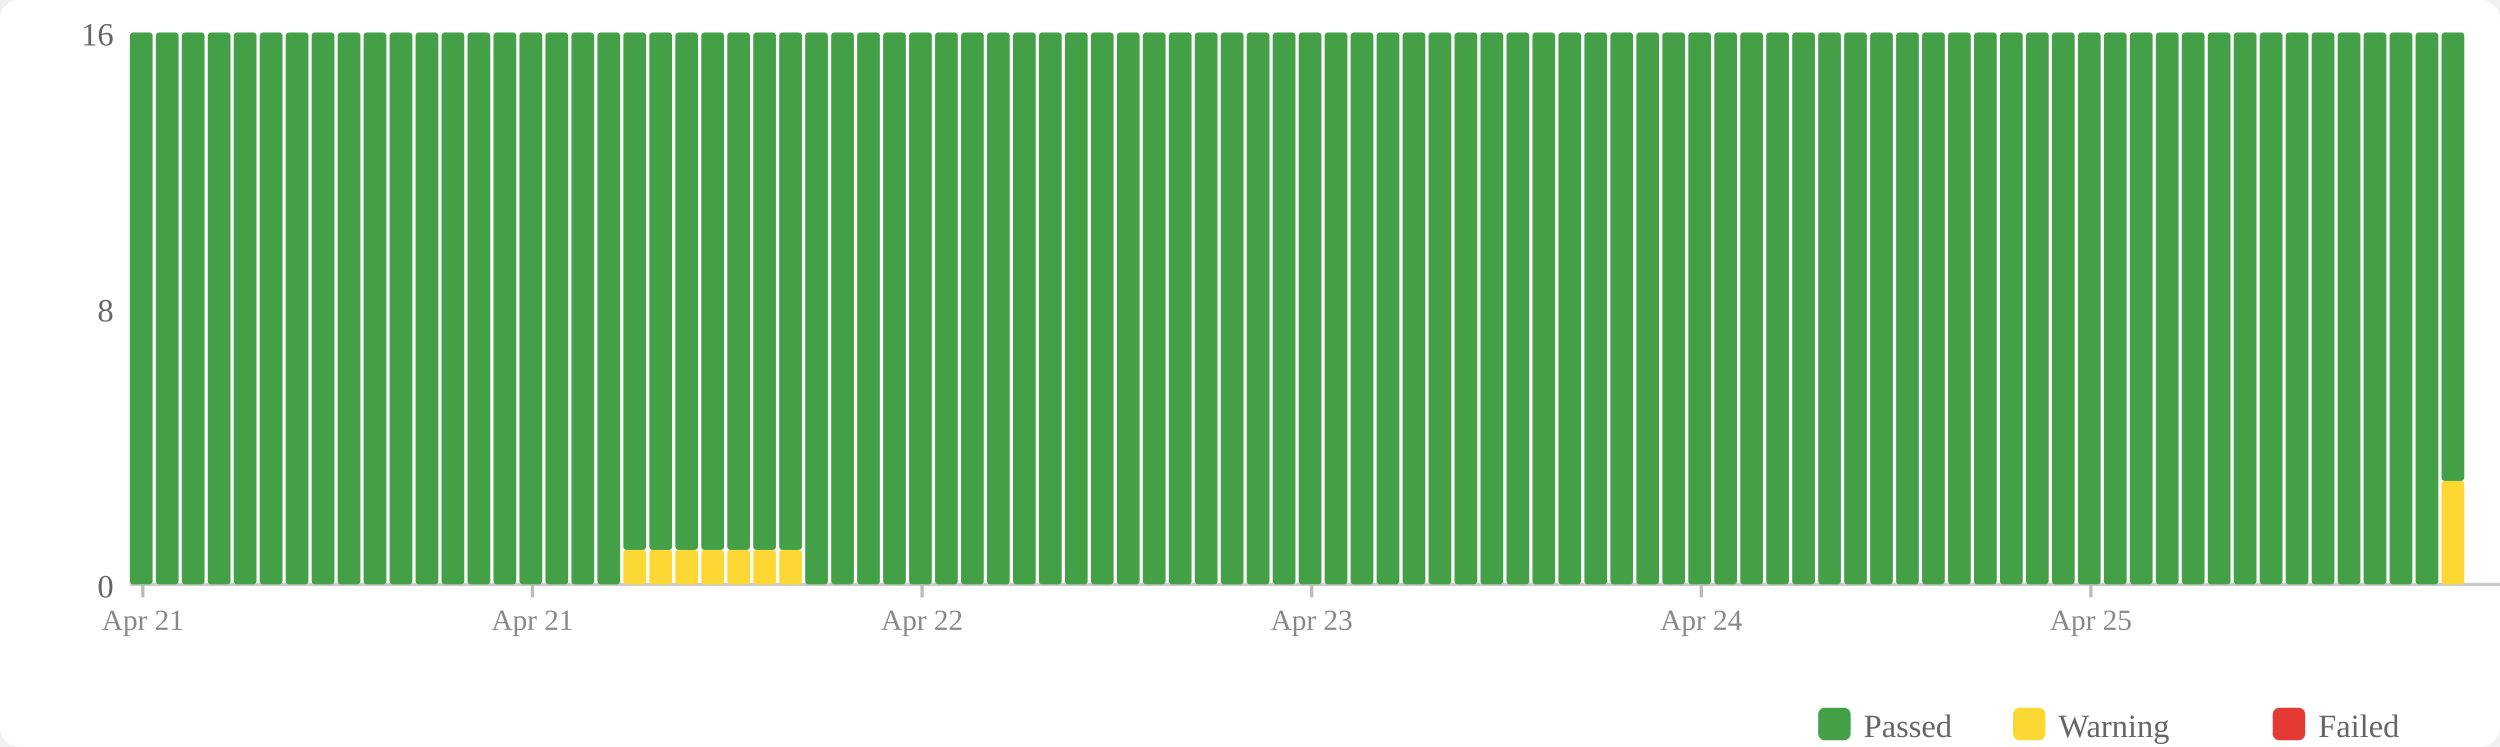
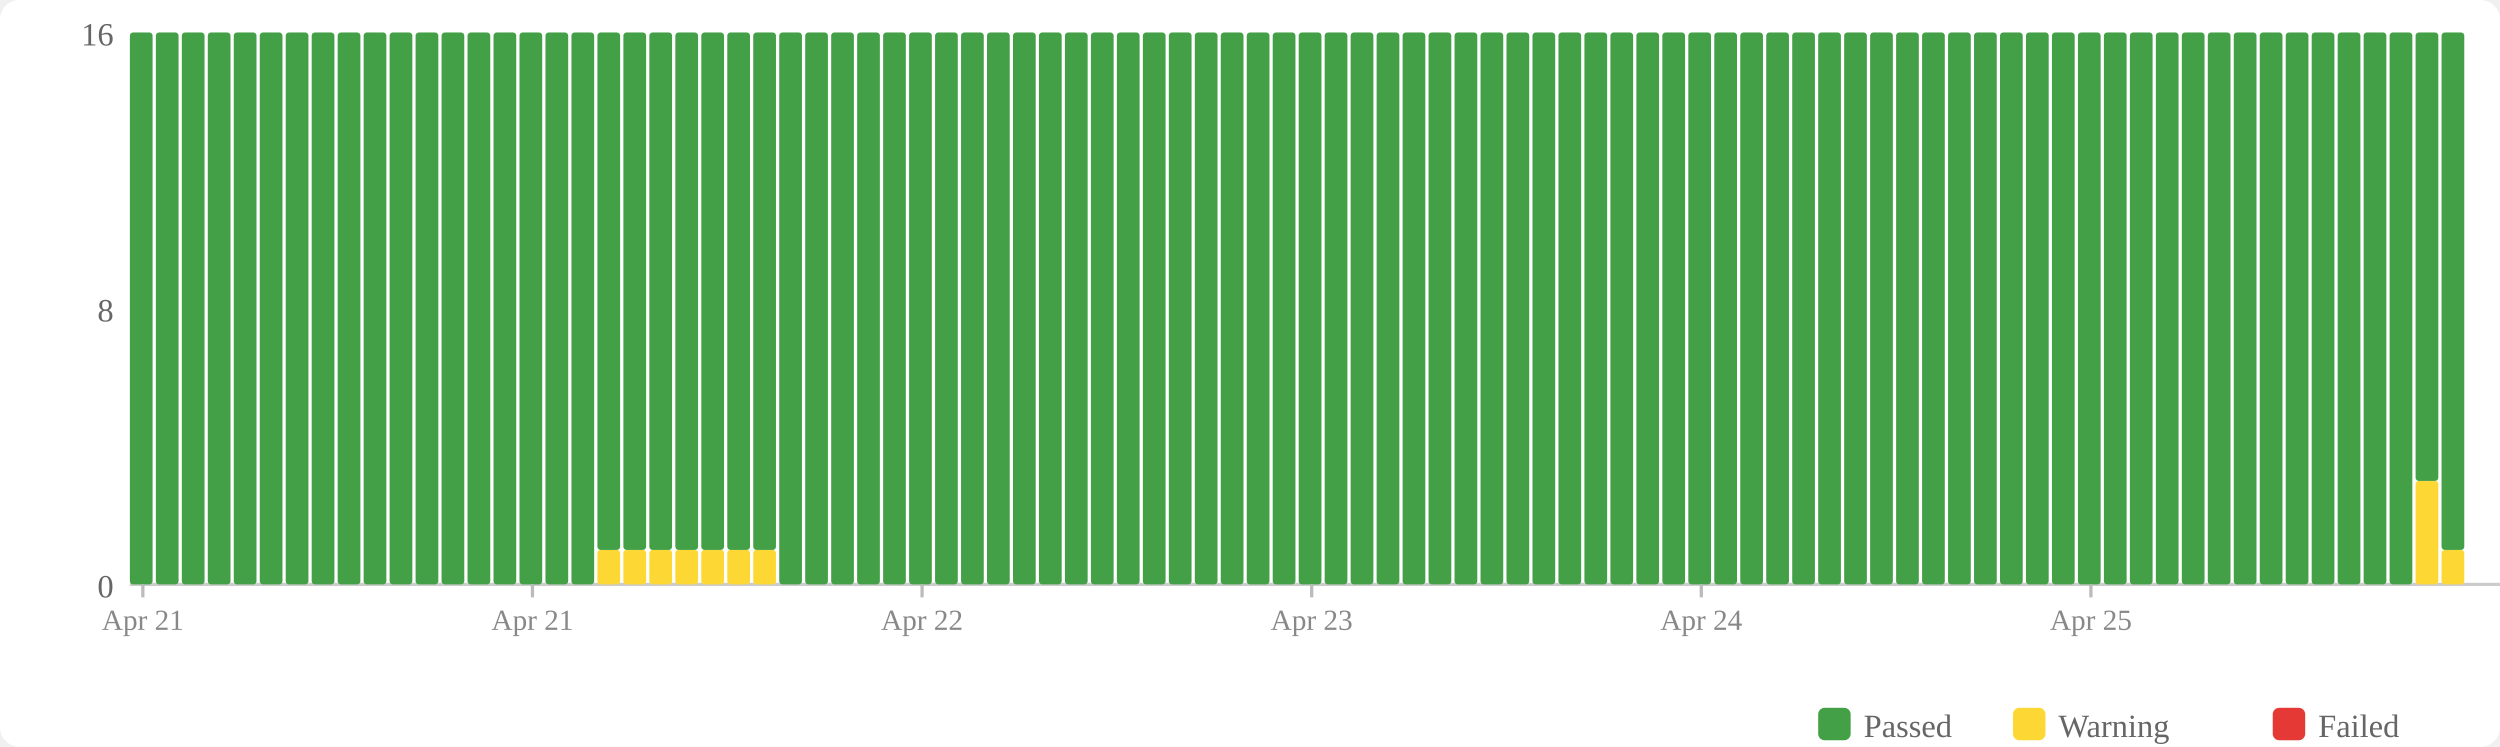
<svg xmlns="http://www.w3.org/2000/svg" width="770" height="230" viewBox="0 0 770 230">
  <rect width="770" height="230" fill="#fff" rx="6" />
  <rect x="560" y="218" width="10" height="10" fill="#43a047" rx="2" />
  <text x="574" y="227" font-size="10" fill="#666">Passed</text>
  <rect x="620" y="218" width="10" height="10" fill="#fdd835" rx="2" />
  <text x="634" y="227" font-size="10" fill="#666">Warning</text>
  <rect x="700" y="218" width="10" height="10" fill="#e53935" rx="2" />
  <text x="714" y="227" font-size="10" fill="#666">Failed</text>
  <text x="35" y="184" text-anchor="end" font-size="10" fill="#666">0</text>
  <text x="35" y="99" text-anchor="end" font-size="10" fill="#666">8</text>
  <text x="35" y="14" text-anchor="end" font-size="10" fill="#666">16</text>
  <line x1="40" y1="180" x2="770" y2="180" stroke="#ccc" stroke-width="1" />
  <rect x="40" y="10" width="7" height="170" fill="#43a047" rx="1" />
  <rect x="48" y="10" width="7" height="170" fill="#43a047" rx="1" />
  <rect x="56" y="10" width="7" height="170" fill="#43a047" rx="1" />
  <rect x="64" y="10" width="7" height="170" fill="#43a047" rx="1" />
  <rect x="72" y="10" width="7" height="170" fill="#43a047" rx="1" />
  <rect x="80" y="10" width="7" height="170" fill="#43a047" rx="1" />
  <rect x="88" y="10" width="7" height="170" fill="#43a047" rx="1" />
  <rect x="96" y="10" width="7" height="170" fill="#43a047" rx="1" />
  <rect x="104" y="10" width="7" height="170" fill="#43a047" rx="1" />
  <rect x="112" y="10" width="7" height="170" fill="#43a047" rx="1" />
  <rect x="120" y="10" width="7" height="170" fill="#43a047" rx="1" />
  <rect x="128" y="10" width="7" height="170" fill="#43a047" rx="1" />
  <rect x="136" y="10" width="7" height="170" fill="#43a047" rx="1" />
  <rect x="144" y="10" width="7" height="170" fill="#43a047" rx="1" />
  <rect x="152" y="10" width="7" height="170" fill="#43a047" rx="1" />
  <rect x="160" y="10" width="7" height="170" fill="#43a047" rx="1" />
  <rect x="168" y="10" width="7" height="170" fill="#43a047" rx="1" />
  <rect x="176" y="10" width="7" height="170" fill="#43a047" rx="1" />
-   <rect x="184" y="10" width="7" height="170" fill="#43a047" rx="1" />
+   <rect x="184" y="169.375" width="7" height="10.625" fill="#fdd835" rx="1" />
+   <rect x="184" y="10" width="7" height="159.375" fill="#43a047" rx="1" />
  <rect x="192" y="169.375" width="7" height="10.625" fill="#fdd835" rx="1" />
  <rect x="192" y="10" width="7" height="159.375" fill="#43a047" rx="1" />
  <rect x="200" y="169.375" width="7" height="10.625" fill="#fdd835" rx="1" />
  <rect x="200" y="10" width="7" height="159.375" fill="#43a047" rx="1" />
  <rect x="208" y="169.375" width="7" height="10.625" fill="#fdd835" rx="1" />
  <rect x="208" y="10" width="7" height="159.375" fill="#43a047" rx="1" />
  <rect x="216" y="169.375" width="7" height="10.625" fill="#fdd835" rx="1" />
  <rect x="216" y="10" width="7" height="159.375" fill="#43a047" rx="1" />
  <rect x="224" y="169.375" width="7" height="10.625" fill="#fdd835" rx="1" />
  <rect x="224" y="10" width="7" height="159.375" fill="#43a047" rx="1" />
  <rect x="232" y="169.375" width="7" height="10.625" fill="#fdd835" rx="1" />
  <rect x="232" y="10" width="7" height="159.375" fill="#43a047" rx="1" />
-   <rect x="240" y="169.375" width="7" height="10.625" fill="#fdd835" rx="1" />
-   <rect x="240" y="10" width="7" height="159.375" fill="#43a047" rx="1" />
+   <rect x="240" y="10" width="7" height="170" fill="#43a047" rx="1" />
  <rect x="248" y="10" width="7" height="170" fill="#43a047" rx="1" />
  <rect x="256" y="10" width="7" height="170" fill="#43a047" rx="1" />
  <rect x="264" y="10" width="7" height="170" fill="#43a047" rx="1" />
  <rect x="272" y="10" width="7" height="170" fill="#43a047" rx="1" />
  <rect x="280" y="10" width="7" height="170" fill="#43a047" rx="1" />
  <rect x="288" y="10" width="7" height="170" fill="#43a047" rx="1" />
  <rect x="296" y="10" width="7" height="170" fill="#43a047" rx="1" />
  <rect x="304" y="10" width="7" height="170" fill="#43a047" rx="1" />
  <rect x="312" y="10" width="7" height="170" fill="#43a047" rx="1" />
  <rect x="320" y="10" width="7" height="170" fill="#43a047" rx="1" />
  <rect x="328" y="10" width="7" height="170" fill="#43a047" rx="1" />
  <rect x="336" y="10" width="7" height="170" fill="#43a047" rx="1" />
  <rect x="344" y="10" width="7" height="170" fill="#43a047" rx="1" />
  <rect x="352" y="10" width="7" height="170" fill="#43a047" rx="1" />
  <rect x="360" y="10" width="7" height="170" fill="#43a047" rx="1" />
  <rect x="368" y="10" width="7" height="170" fill="#43a047" rx="1" />
  <rect x="376" y="10" width="7" height="170" fill="#43a047" rx="1" />
  <rect x="384" y="10" width="7" height="170" fill="#43a047" rx="1" />
  <rect x="392" y="10" width="7" height="170" fill="#43a047" rx="1" />
  <rect x="400" y="10" width="7" height="170" fill="#43a047" rx="1" />
  <rect x="408" y="10" width="7" height="170" fill="#43a047" rx="1" />
  <rect x="416" y="10" width="7" height="170" fill="#43a047" rx="1" />
  <rect x="424" y="10" width="7" height="170" fill="#43a047" rx="1" />
  <rect x="432" y="10" width="7" height="170" fill="#43a047" rx="1" />
  <rect x="440" y="10" width="7" height="170" fill="#43a047" rx="1" />
  <rect x="448" y="10" width="7" height="170" fill="#43a047" rx="1" />
  <rect x="456" y="10" width="7" height="170" fill="#43a047" rx="1" />
  <rect x="464" y="10" width="7" height="170" fill="#43a047" rx="1" />
  <rect x="472" y="10" width="7" height="170" fill="#43a047" rx="1" />
  <rect x="480" y="10" width="7" height="170" fill="#43a047" rx="1" />
  <rect x="488" y="10" width="7" height="170" fill="#43a047" rx="1" />
  <rect x="496" y="10" width="7" height="170" fill="#43a047" rx="1" />
  <rect x="504" y="10" width="7" height="170" fill="#43a047" rx="1" />
  <rect x="512" y="10" width="7" height="170" fill="#43a047" rx="1" />
  <rect x="520" y="10" width="7" height="170" fill="#43a047" rx="1" />
  <rect x="528" y="10" width="7" height="170" fill="#43a047" rx="1" />
  <rect x="536" y="10" width="7" height="170" fill="#43a047" rx="1" />
  <rect x="544" y="10" width="7" height="170" fill="#43a047" rx="1" />
  <rect x="552" y="10" width="7" height="170" fill="#43a047" rx="1" />
  <rect x="560" y="10" width="7" height="170" fill="#43a047" rx="1" />
  <rect x="568" y="10" width="7" height="170" fill="#43a047" rx="1" />
  <rect x="576" y="10" width="7" height="170" fill="#43a047" rx="1" />
  <rect x="584" y="10" width="7" height="170" fill="#43a047" rx="1" />
  <rect x="592" y="10" width="7" height="170" fill="#43a047" rx="1" />
  <rect x="600" y="10" width="7" height="170" fill="#43a047" rx="1" />
  <rect x="608" y="10" width="7" height="170" fill="#43a047" rx="1" />
  <rect x="616" y="10" width="7" height="170" fill="#43a047" rx="1" />
  <rect x="624" y="10" width="7" height="170" fill="#43a047" rx="1" />
  <rect x="632" y="10" width="7" height="170" fill="#43a047" rx="1" />
  <rect x="640" y="10" width="7" height="170" fill="#43a047" rx="1" />
  <rect x="648" y="10" width="7" height="170" fill="#43a047" rx="1" />
  <rect x="656" y="10" width="7" height="170" fill="#43a047" rx="1" />
  <rect x="664" y="10" width="7" height="170" fill="#43a047" rx="1" />
  <rect x="672" y="10" width="7" height="170" fill="#43a047" rx="1" />
  <rect x="680" y="10" width="7" height="170" fill="#43a047" rx="1" />
  <rect x="688" y="10" width="7" height="170" fill="#43a047" rx="1" />
  <rect x="696" y="10" width="7" height="170" fill="#43a047" rx="1" />
  <rect x="704" y="10" width="7" height="170" fill="#43a047" rx="1" />
  <rect x="712" y="10" width="7" height="170" fill="#43a047" rx="1" />
  <rect x="720" y="10" width="7" height="170" fill="#43a047" rx="1" />
  <rect x="728" y="10" width="7" height="170" fill="#43a047" rx="1" />
  <rect x="736" y="10" width="7" height="170" fill="#43a047" rx="1" />
-   <rect x="744" y="10" width="7" height="170" fill="#43a047" rx="1" />
-   <rect x="752" y="148.125" width="7" height="31.875" fill="#fdd835" rx="1" />
-   <rect x="752" y="10" width="7" height="138.125" fill="#43a047" rx="1" />
+   <rect x="744" y="148.125" width="7" height="31.875" fill="#fdd835" rx="1" />
+   <rect x="744" y="10" width="7" height="138.125" fill="#43a047" rx="1" />
+   <rect x="752" y="169.375" width="7" height="10.625" fill="#fdd835" rx="1" />
+   <rect x="752" y="10" width="7" height="159.375" fill="#43a047" rx="1" />
  <line x1="44.0" y1="180" x2="44.0" y2="184" stroke="#bbb" stroke-width="1" />
  <text x="44.0" y="194" text-anchor="middle" font-size="9" fill="#888">Apr 21</text>
  <line x1="164.0" y1="180" x2="164.0" y2="184" stroke="#bbb" stroke-width="1" />
  <text x="164.0" y="194" text-anchor="middle" font-size="9" fill="#888">Apr 21</text>
  <line x1="284.0" y1="180" x2="284.0" y2="184" stroke="#bbb" stroke-width="1" />
  <text x="284.0" y="194" text-anchor="middle" font-size="9" fill="#888">Apr 22</text>
  <line x1="404.0" y1="180" x2="404.0" y2="184" stroke="#bbb" stroke-width="1" />
  <text x="404.0" y="194" text-anchor="middle" font-size="9" fill="#888">Apr 23</text>
  <line x1="524.0" y1="180" x2="524.0" y2="184" stroke="#bbb" stroke-width="1" />
  <text x="524.0" y="194" text-anchor="middle" font-size="9" fill="#888">Apr 24</text>
  <line x1="644.0" y1="180" x2="644.0" y2="184" stroke="#bbb" stroke-width="1" />
  <text x="644.0" y="194" text-anchor="middle" font-size="9" fill="#888">Apr 25</text>
</svg>
